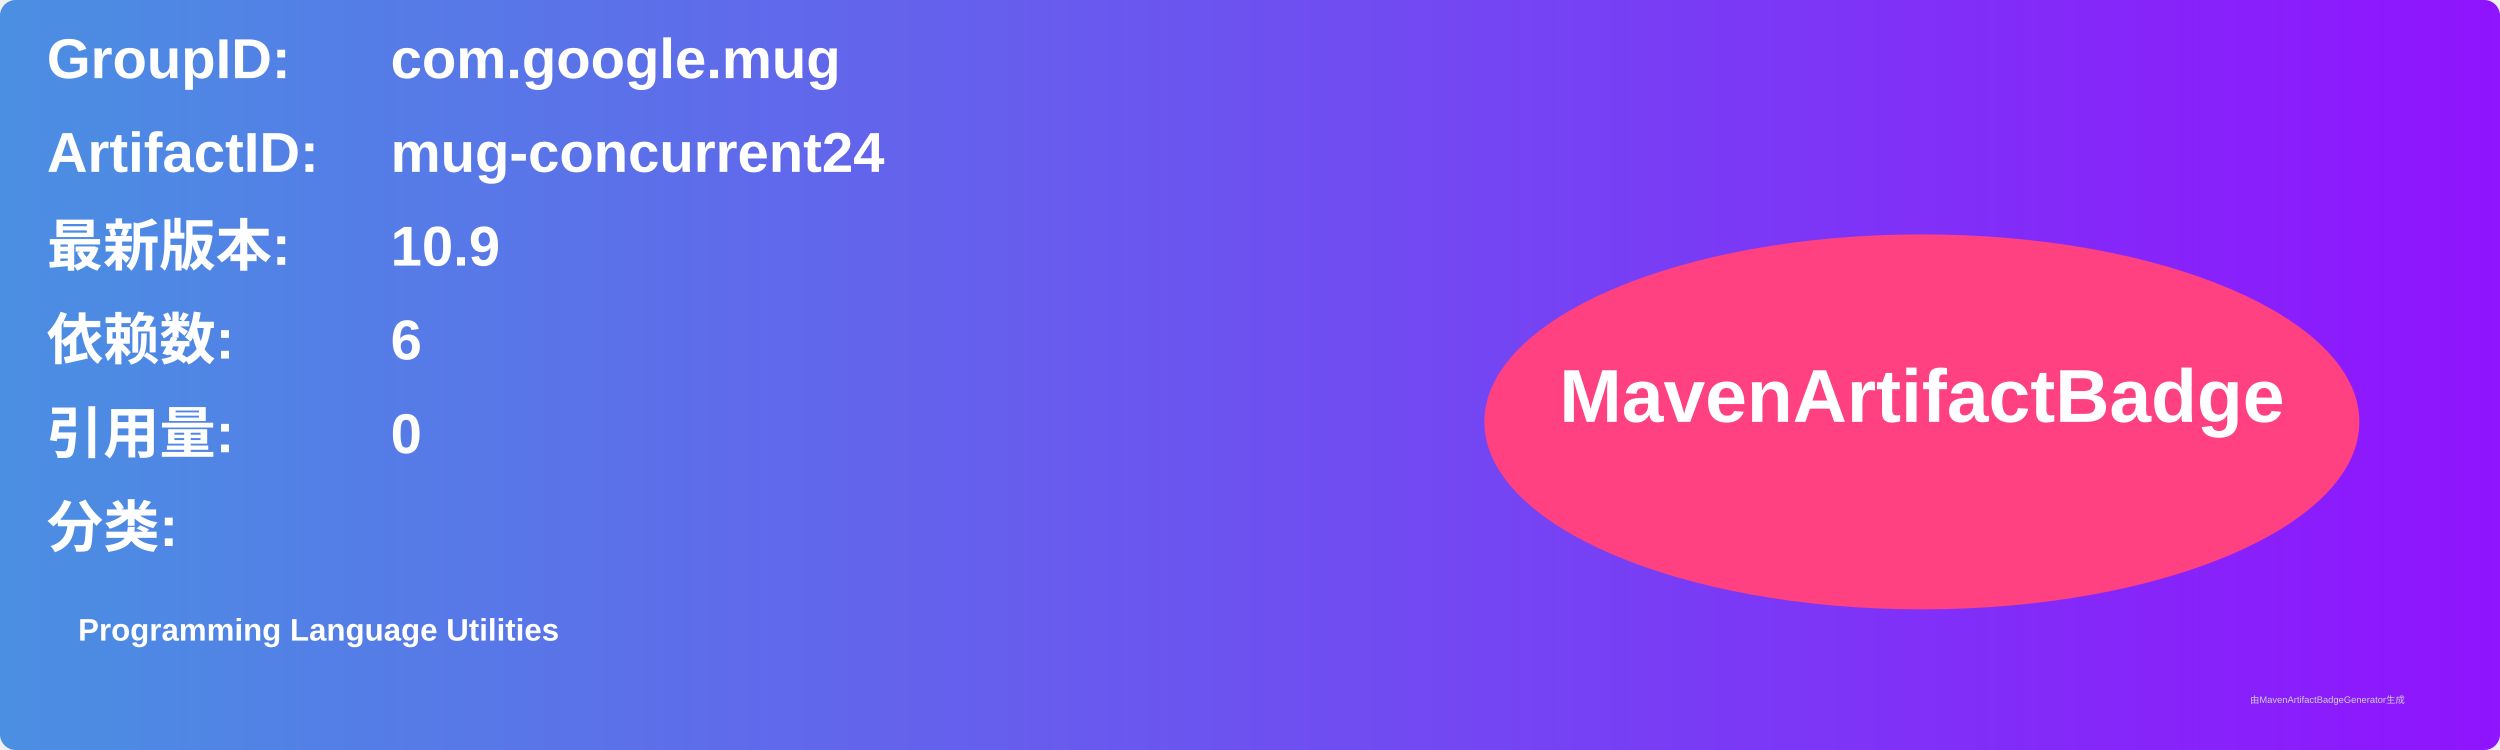
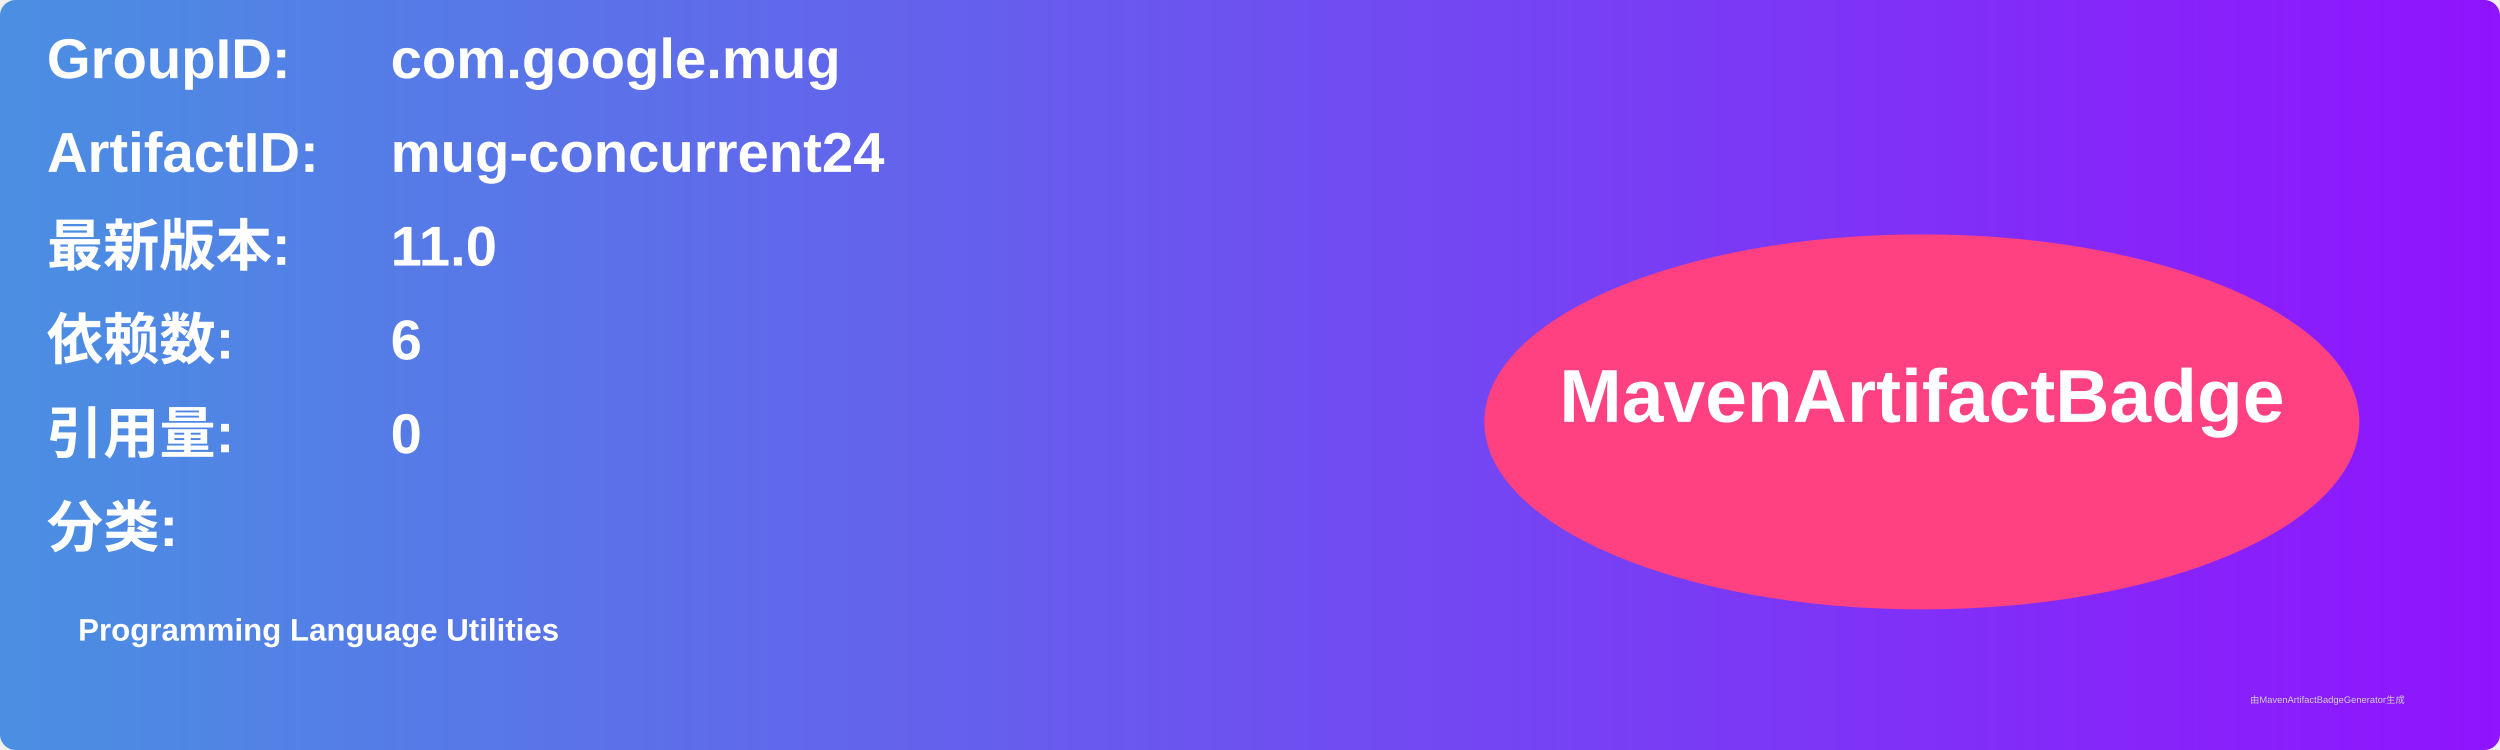
<svg xmlns="http://www.w3.org/2000/svg" width="800" height="240" viewBox="0 0 800 240">
  <linearGradient id="grad" x1="0%" y1="0%" x2="100%" y2="0%">
    <stop offset="0%" stop-color="#4a90e2" />
    <stop offset="100%" stop-color="#9013fe" />
  </linearGradient>
  <rect width="100%" height="100%" rx="5" ry="5" fill="url(#grad)" />
  <g transform="translate(15, 15)">
    <text x="0" y="10" font-family="Arial" font-size="18" fill="white" font-weight="bold" width="260">GroupID:</text>
    <text x="110" y="10" font-family="Arial" font-size="18" fill="white" font-weight="bold" width="460">com.google.mug</text>
    <text x="0" y="40" font-family="Arial" font-size="18" fill="white" font-weight="bold" width="260">ArtifactID:</text>
    <text x="110" y="40" font-family="Arial" font-size="18" fill="white" font-weight="bold" width="460">mug-concurrent24</text>
    <text x="0" y="70" font-family="Arial" font-size="18" fill="white" font-weight="bold">最新版本:</text>
    <text x="110" y="70" font-family="Arial" font-size="18" fill="white" font-weight="bold">
-       <tspan font-weight="bold">10.9</tspan>
+       <tspan font-weight="bold">11.0</tspan>
    </text>
    <text x="0" y="100" font-family="Arial" font-size="18" fill="white" font-weight="bold">依赖数: </text>
    <text x="110" y="100" font-family="Arial" font-size="18" fill="white">
      <tspan font-weight="bold">6</tspan>
    </text>
    <text x="0" y="130" font-family="Arial" font-size="18" fill="white" font-weight="bold">引用量: </text>
    <text x="110" y="130" font-family="Arial" font-size="18" fill="white">
      <tspan font-weight="bold">0</tspan>
    </text>
    <text x="0" y="160" font-family="Arial" font-size="18" fill="white" font-weight="bold">分类:</text>
    <text x="10" y="190" font-family="Arial" font-size="10" fill="white">
      <tspan font-weight="bold">Programming Language Utilities</tspan>
    </text>
    <ellipse cx="600" cy="120" rx="140" ry="60" fill="#ff4081" />
    <text x="600" y="120" text-anchor="middle" font-family="Arial" font-size="24" fill="white" font-weight="bold">MavenArtifactBadge</text>
  </g>
  <text x="720" y="225" font-family="Arial" font-size="3" fill="#d0d0d0">由MavenArtifactBadgeGenerator生成</text>
</svg>
